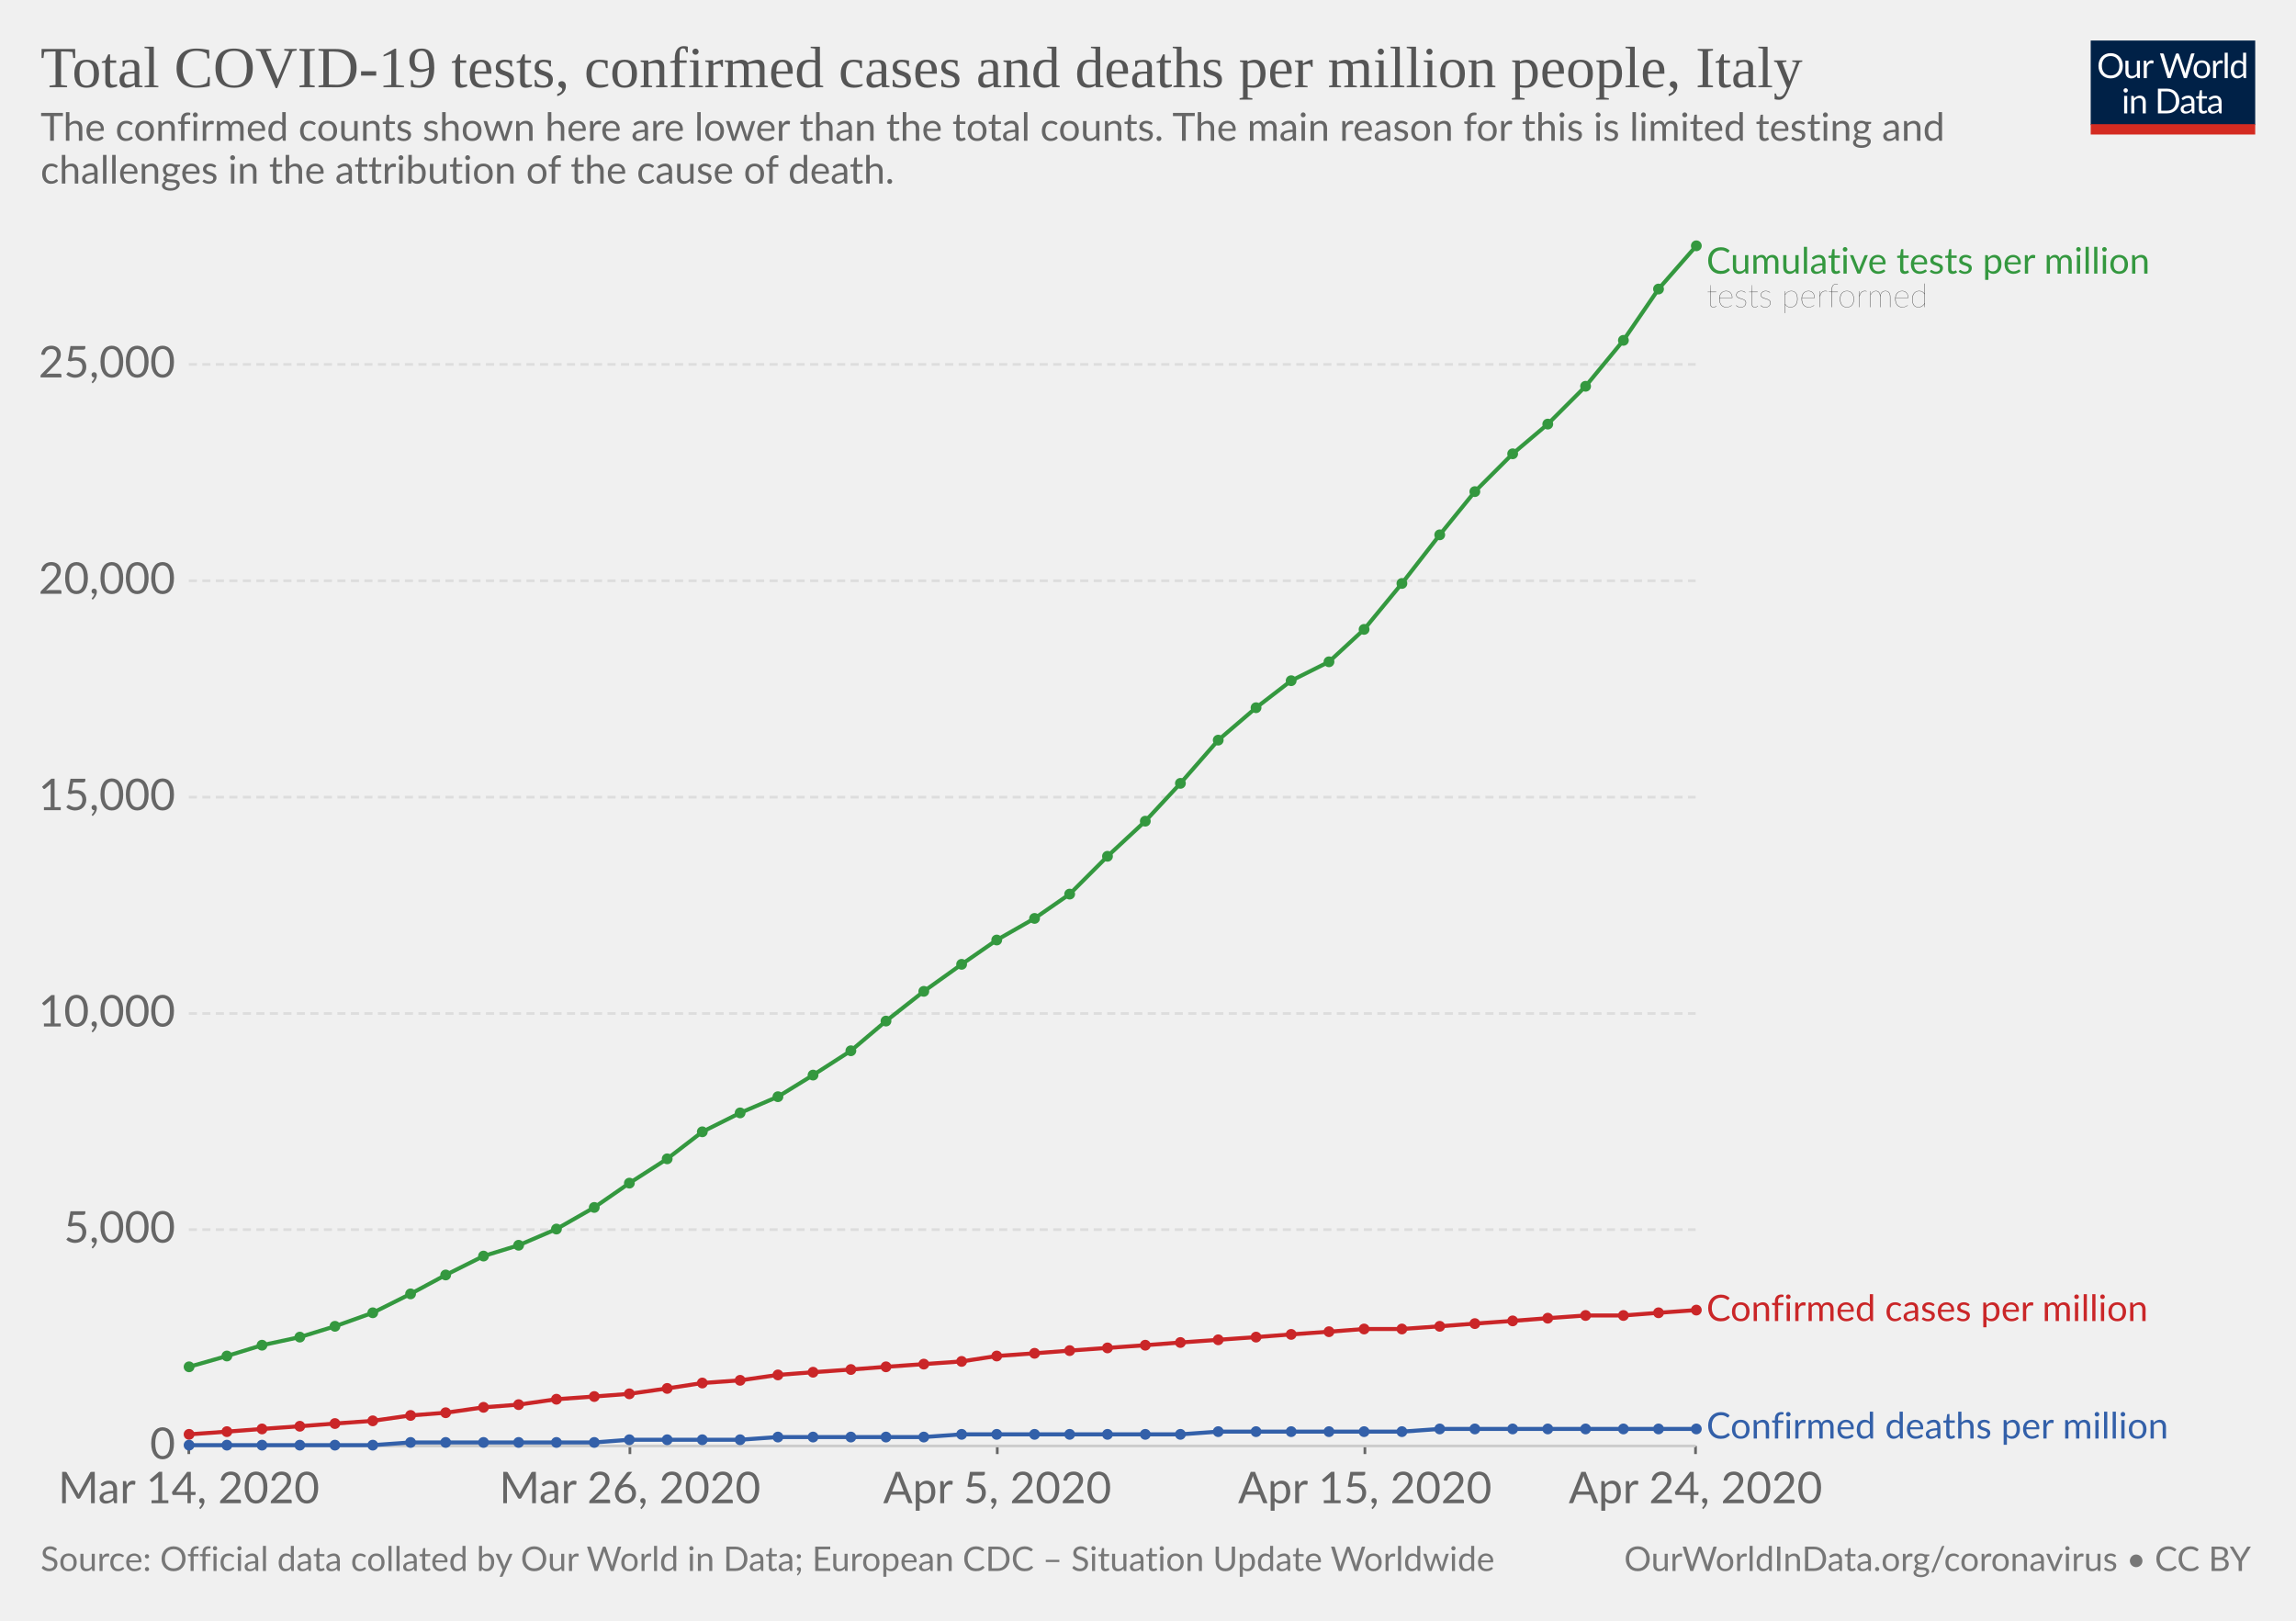
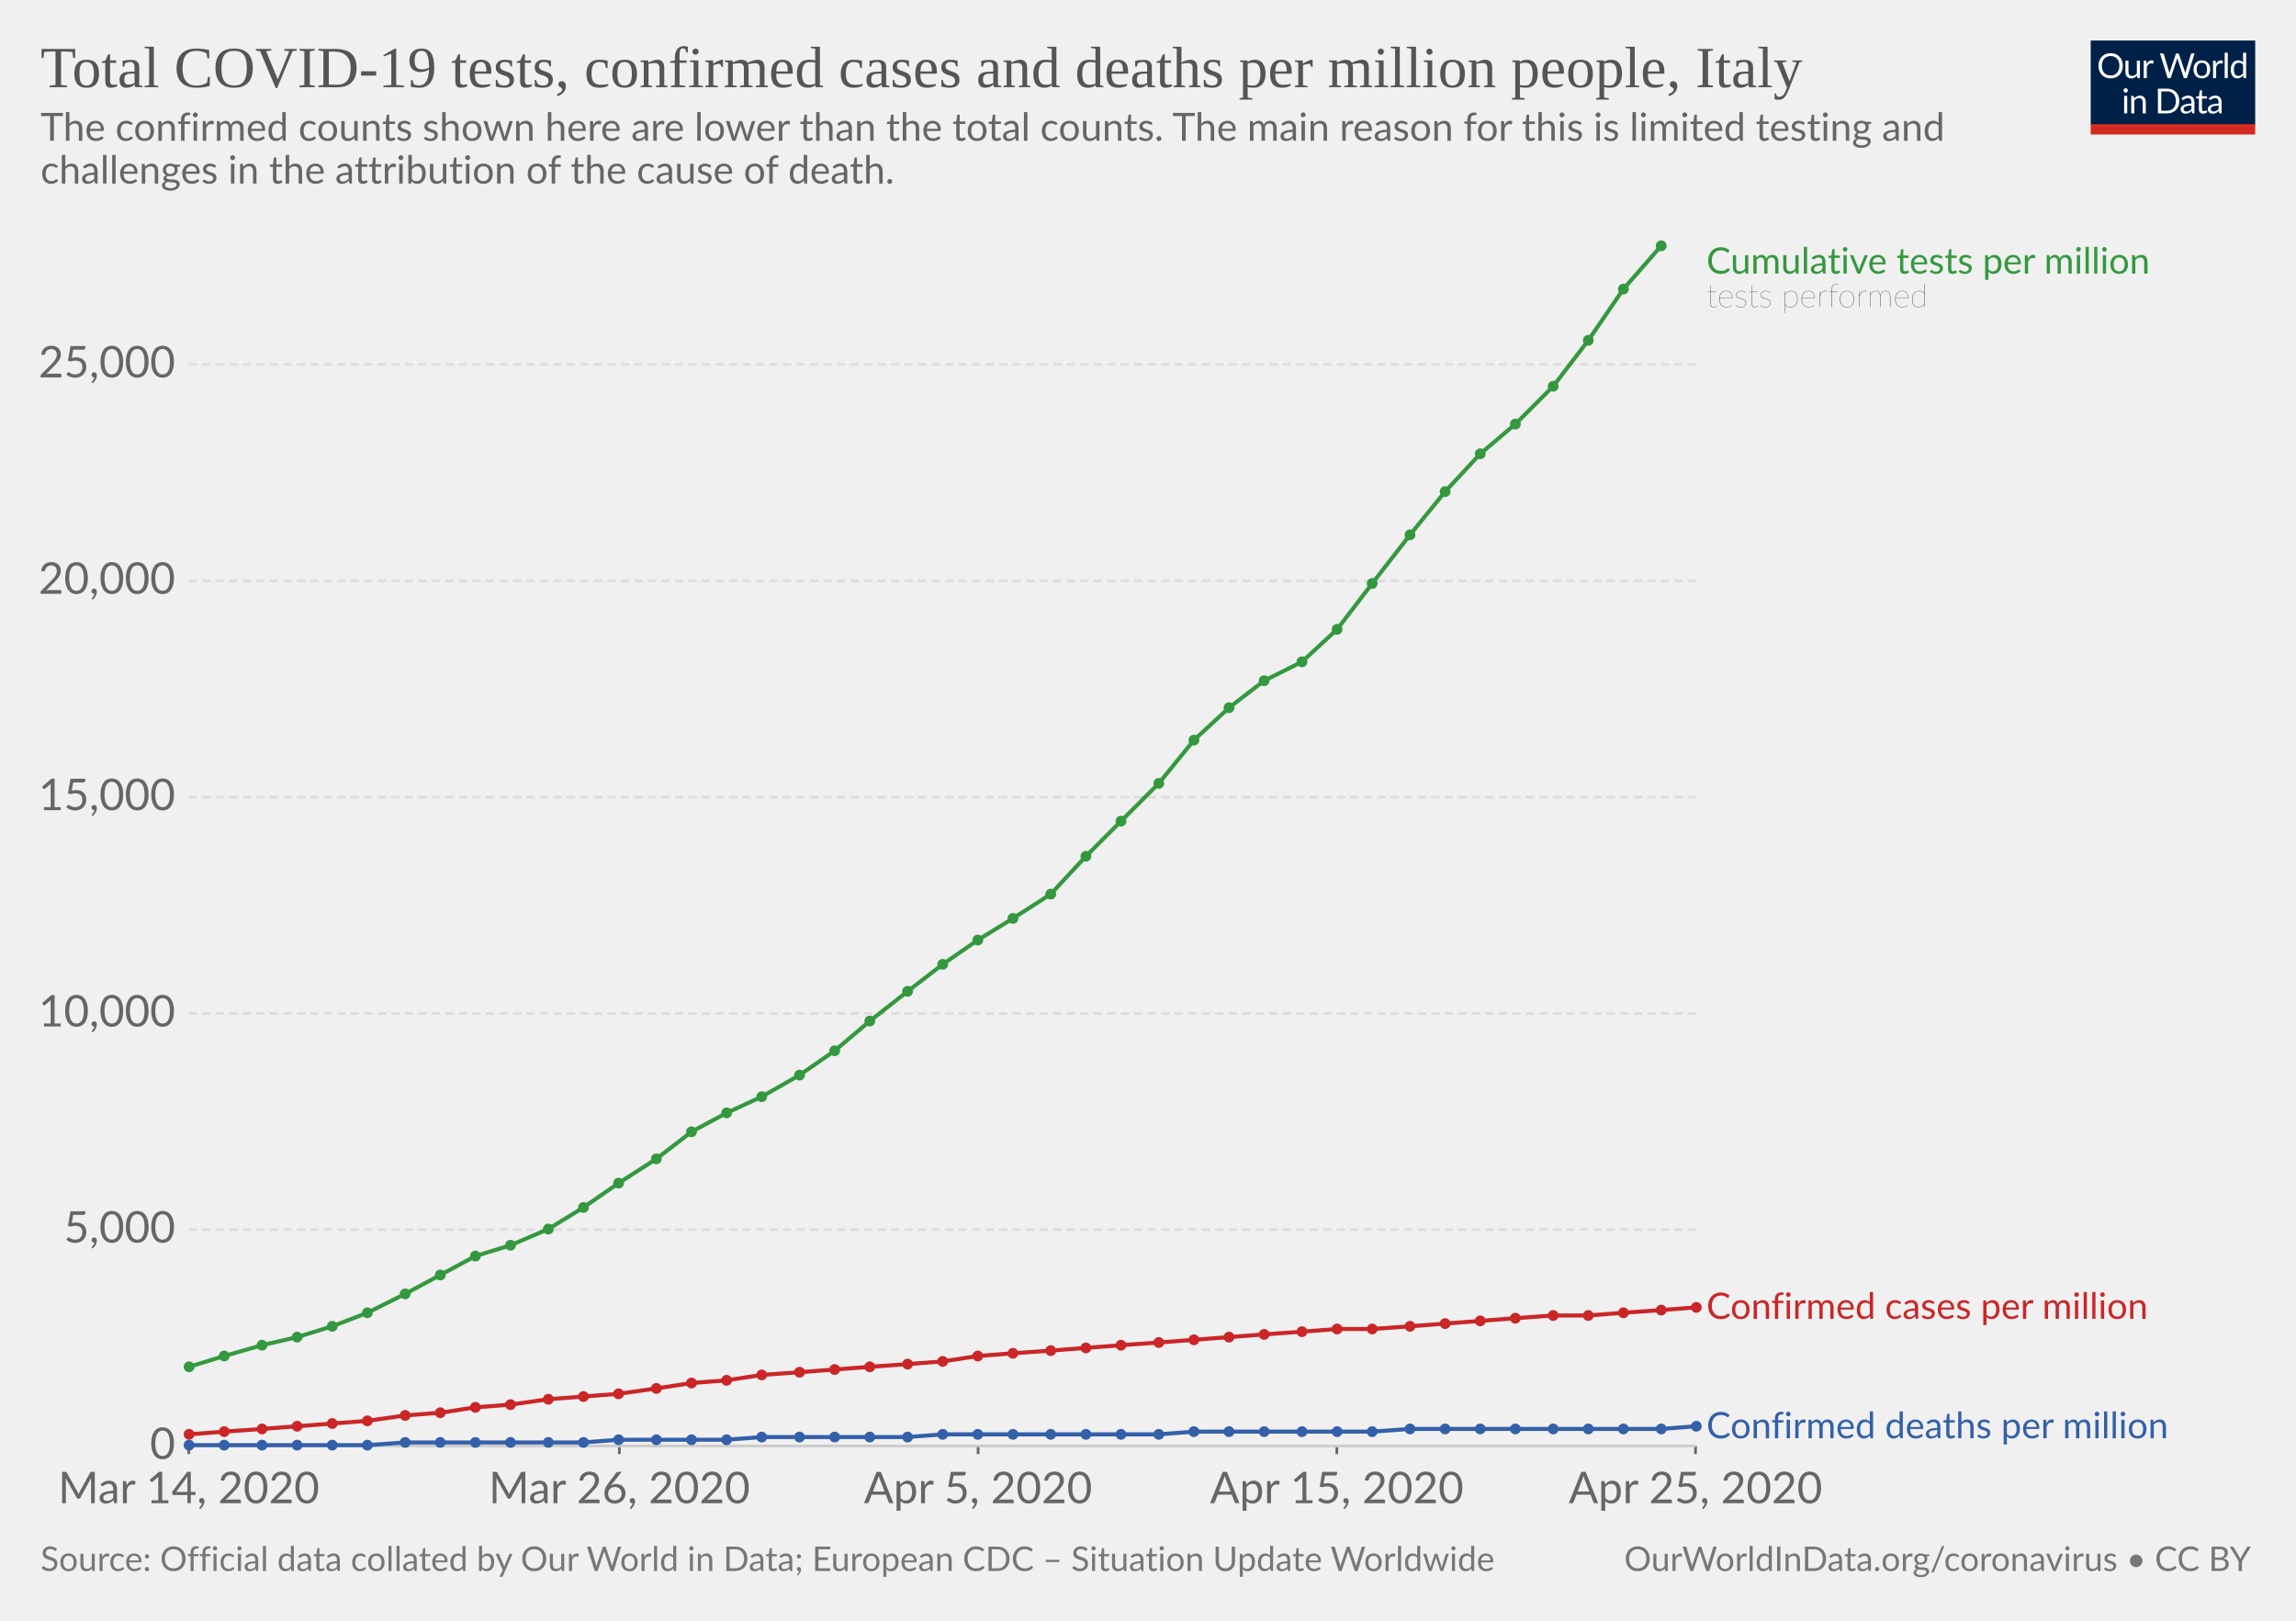
<svg xmlns="http://www.w3.org/2000/svg" version="1.1" style="background-color:#fff;-webkit-font-smoothing:antialiased" width="850" height="600" viewBox="0 0 850 600" font-family="Lato,'Helvetica Neue',Helvetica,Arial,sans-serif" font-size="18" text-rendering="optimizeLegibility">
  <g class="HeaderView">
    <g transform="matrix(.29 0 0 .29 774 15)">
      <svg width="210" height="120" viewBox="0 0 210 120" fill="none">
        <g clip-path="url(#clip0)">
          <path d="M0 0h210v107.89H0V0z" fill="#002147" />
          <path d="M40.98 32.25c0 2.36-.38 4.53-1.12 6.51a14.26 14.26 0 01-8.1 8.4c-1.9.78-4.02 1.17-6.34 1.17-2.31 0-4.42-.39-6.33-1.17a14.31 14.31 0 01-8.08-8.4 18.29 18.29 0 01-1.12-6.51c0-2.36.38-4.53 1.12-6.5.75-1.97 1.8-3.67 3.17-5.1 1.37-1.43 3-2.55 4.9-3.34 1.92-.8 4.03-1.19 6.34-1.19 2.32 0 4.43.4 6.34 1.19 1.92.8 3.56 1.9 4.93 3.34a14.87 14.87 0 013.17 5.1 18.1 18.1 0 011.12 6.5zm-4.38 0c0-1.94-.26-3.68-.8-5.22a10.91 10.91 0 00-2.24-3.89 9.68 9.68 0 00-3.52-2.46 11.95 11.95 0 00-4.62-.86c-1.68 0-3.21.28-4.6.86a9.88 9.88 0 00-3.54 2.46 10.91 10.91 0 00-2.24 3.9c-.53 1.53-.8 3.27-.8 5.2 0 1.94.27 3.68.8 5.22a11.17 11.17 0 002.24 3.9 10.01 10.01 0 003.55 2.44c1.38.56 2.9.83 4.6.83 1.7 0 3.24-.27 4.61-.83a9.8 9.8 0 003.52-2.44 11.17 11.17 0 002.25-3.9c.53-1.54.8-3.28.8-5.21zm26.22-6.54V48H60.5c-.56 0-.9-.27-1.05-.81l-.31-2.4a12.45 12.45 0 01-3.26 2.6c-1.2.64-2.58.96-4.13.96-1.22 0-2.3-.2-3.24-.6a6.52 6.52 0 01-2.33-1.7 7.37 7.37 0 01-1.43-2.67c-.3-1.04-.46-2.2-.46-3.45V25.7h3.91v14.22c0 1.68.38 2.99 1.15 3.91.77.93 1.96 1.39 3.54 1.39 1.16 0 2.24-.27 3.23-.82a10.42 10.42 0 002.8-2.28V25.7h3.91zm8.61 4.47a9.94 9.94 0 012.6-3.56 5.64 5.64 0 013.76-1.3c.47 0 .92.05 1.34.15.44.1.83.27 1.17.49L80 28.88c-.09.37-.3.55-.66.55-.2 0-.5-.04-.9-.13a6.21 6.21 0 00-3.24.18c-.54.2-1.03.5-1.47.92-.42.4-.81.9-1.17 1.5-.33.58-.64 1.26-.92 2.02V48h-3.94V25.71h2.25c.42 0 .72.08.88.25.16.16.27.44.33.83l.26 3.39zm61.16-13.7L122.75 48h-3.82l-7.99-24.05a21.95 21.95 0 01-.42-1.58 38.36 38.36 0 01-.44 1.58L102.05 48h-3.83L88.4 16.47h3.54c.38 0 .7.1.95.29.26.2.43.43.5.73l6.52 21.9c.1.4.2.83.28 1.28.1.46.2.94.29 1.46l.3-1.46c.12-.47.25-.9.38-1.27l7.41-21.91c.1-.25.26-.48.51-.69.27-.22.58-.33.95-.33h1.23c.38 0 .69.1.92.29.24.2.41.43.53.73l7.4 21.9a28.4 28.4 0 01.68 2.62 29.52 29.52 0 01.52-2.61l6.54-21.91c.07-.27.23-.5.48-.7.27-.21.58-.32.95-.32h3.32zm9.35 8.88c1.63 0 3.1.27 4.4.82a9.43 9.43 0 015.46 5.94c.5 1.4.74 2.98.74 4.73 0 1.76-.25 3.34-.74 4.75a9.43 9.43 0 01-5.46 5.92c-1.3.52-2.77.79-4.4.79-1.64 0-3.12-.27-4.44-.8a9.42 9.42 0 01-3.35-2.3c-.92-1-1.63-2.2-2.13-3.61-.49-1.41-.73-3-.73-4.75s.24-3.33.73-4.73c.5-1.43 1.2-2.64 2.13-3.63.93-1 2.04-1.77 3.35-2.31 1.32-.55 2.8-.82 4.44-.82zm0 19.89c2.2 0 3.84-.73 4.93-2.2 1.08-1.48 1.63-3.54 1.63-6.18 0-2.66-.55-4.72-1.63-6.2-1.09-1.49-2.73-2.23-4.93-2.23-1.12 0-2.09.2-2.93.57-.82.39-1.5.94-2.06 1.65-.55.72-.96 1.61-1.24 2.67-.26 1.04-.4 2.22-.4 3.54 0 2.64.55 4.7 1.64 6.18 1.1 1.47 2.76 2.2 4.99 2.2zm17.97-15.07a9.94 9.94 0 012.6-3.56 5.64 5.64 0 013.76-1.3c.47 0 .91.05 1.34.15.44.1.83.27 1.16.49l-.28 2.92c-.09.37-.31.55-.66.55-.2 0-.5-.04-.9-.13a6.2 6.2 0 00-3.24.18c-.54.2-1.03.5-1.47.92-.43.4-.82.9-1.17 1.5a13.1 13.1 0 00-.92 2.02V48h-3.94V25.71h2.24c.43 0 .72.08.88.25.17.16.28.44.33.83l.27 3.39zm15.04-14.59V48h-3.92V15.6h3.92zm19.55 15.43a6.22 6.22 0 00-2.38-2.05 6.7 6.7 0 00-2.86-.6c-2.07 0-3.66.75-4.77 2.23-1.12 1.48-1.68 3.6-1.68 6.33 0 1.46.13 2.7.38 3.74a7.29 7.29 0 001.1 2.56 4.35 4.35 0 001.78 1.45c.7.3 1.5.46 2.4.46 1.29 0 2.41-.3 3.36-.88a9.6 9.6 0 002.67-2.49V31.02zm3.91-15.43V48h-2.33c-.56 0-.9-.27-1.06-.81l-.35-2.71a12.13 12.13 0 01-3.25 2.77 8.28 8.28 0 01-4.23 1.06 7.31 7.31 0 01-6.14-2.9c-.73-.96-1.3-2.15-1.69-3.57a18.35 18.35 0 01.07-9.48 11.29 11.29 0 011.89-3.7 8.7 8.7 0 017.06-3.34 7.96 7.96 0 016.12 2.62V15.59h3.91zM46.61 70.71V93H42.7V70.71h3.91zm.84-7c0 .39-.08.75-.24 1.09-.15.32-.35.61-.62.88-.25.25-.55.44-.9.59a2.67 2.67 0 01-2.16 0 2.9 2.9 0 01-1.45-1.47 2.67 2.67 0 010-2.16c.15-.35.35-.65.6-.9.25-.27.53-.47.85-.62a2.67 2.67 0 012.16 0c.35.15.65.35.9.62.27.25.47.55.62.9.16.34.24.7.24 1.08zm7.97 10.24c.49-.54 1-1.04 1.54-1.48a9.85 9.85 0 013.66-1.84 8.96 8.96 0 015.43.35c.94.4 1.72.97 2.33 1.71.63.74 1.11 1.62 1.43 2.67.32 1.04.49 2.19.49 3.45V93h-3.94V78.81c0-1.69-.4-3-1.17-3.92-.76-.93-1.93-1.4-3.5-1.4-1.15 0-2.24.27-3.25.83-1 .56-1.92 1.31-2.77 2.27V93h-3.94V70.71h2.35c.56 0 .9.28 1.04.82l.3 2.42zm57.7 3.3c0 2.36-.37 4.5-1.11 6.44a14.3 14.3 0 01-3.17 4.98c-1.37 1.37-3 2.45-4.93 3.2-1.9.76-4.02 1.13-6.33 1.13H85.8V61.47h11.77c2.31 0 4.42.39 6.33 1.15a13.8 13.8 0 018.1 8.18 17.75 17.75 0 011.12 6.45zm-4.37 0c0-1.94-.26-3.67-.8-5.2a10.94 10.94 0 00-2.23-3.87 9.57 9.57 0 00-3.53-2.42 12.23 12.23 0 00-4.61-.83h-7.5v24.62h7.5c1.7 0 3.24-.28 4.61-.84a9.7 9.7 0 003.53-2.4 10.94 10.94 0 002.24-3.87c.53-1.53.8-3.26.8-5.2zm19.8 5.72c-1.8.06-3.34.2-4.62.44-1.26.22-2.3.51-3.1.88-.8.36-1.37.8-1.74 1.3-.35.5-.53 1.05-.53 1.67 0 .58.1 1.1.3 1.52a3 3 0 00.76 1.05c.34.27.73.46 1.17.6.45.11.94.17 1.45.17a7.28 7.28 0 003.5-.81 11.95 11.95 0 002.82-2.2v-4.62zm-12.65-9.11a12.73 12.73 0 013.98-2.66c1.43-.59 3-.88 4.73-.88 1.25 0 2.36.2 3.33.61a6.81 6.81 0 013.94 4.38c.33 1.04.5 2.19.5 3.43V93h-1.74a1.8 1.8 0 01-.88-.18c-.2-.13-.36-.38-.48-.74l-.44-2.12c-.59.55-1.16 1.03-1.72 1.46a9.48 9.48 0 01-3.74 1.7c-.69.15-1.46.23-2.3.23-.87 0-1.69-.12-2.45-.35a5.34 5.34 0 01-3.34-2.93 6.64 6.64 0 01-.49-2.64c0-.88.25-1.72.73-2.53a6.33 6.33 0 012.35-2.17c1.09-.63 2.5-1.15 4.25-1.54 1.75-.41 3.89-.65 6.42-.7v-1.75c0-1.73-.37-3.03-1.12-3.91-.75-.9-1.84-1.34-3.28-1.34-.97 0-1.78.12-2.44.37-.64.23-1.2.5-1.7.81l-1.23.82c-.33.23-.67.35-1 .35-.27 0-.5-.07-.69-.2a2.1 2.1 0 01-.48-.53l-.7-1.25zm27.67 19.5c-1.76 0-3.12-.5-4.07-1.48-.94-.98-1.41-2.4-1.41-4.25V74h-2.68a.9.9 0 01-.6-.2c-.16-.14-.24-.36-.24-.66v-1.56l3.65-.46.9-6.89c.05-.22.14-.4.29-.52a.88.88 0 01.62-.22H142v7.67h6.44V74h-6.44v13.38c0 .94.22 1.63.68 2.09.45.45 1.04.68 1.76.68a3.21 3.21 0 001.85-.53l.55-.35c.16-.12.3-.18.41-.18.2 0 .4.13.55.38l1.15 1.87a7.45 7.45 0 01-2.44 1.5c-.96.35-1.94.52-2.95.52zm19.68-10.4c-1.8.07-3.34.21-4.62.45-1.26.22-2.3.51-3.1.88-.8.36-1.37.8-1.74 1.3-.35.5-.53 1.05-.53 1.67 0 .58.1 1.1.3 1.52.18.42.44.77.76 1.05.34.27.73.46 1.17.6.45.11.94.17 1.45.17a7.3 7.3 0 003.5-.81 12.04 12.04 0 002.82-2.2v-4.62zm-12.65-9.1a12.72 12.72 0 013.99-2.66c1.42-.59 3-.88 4.72-.88 1.25 0 2.36.2 3.33.61a6.81 6.81 0 013.94 4.38c.33 1.04.5 2.19.5 3.43V93h-1.74a1.8 1.8 0 01-.88-.18c-.2-.13-.36-.38-.48-.74l-.44-2.12c-.59.55-1.16 1.03-1.72 1.46a9.48 9.48 0 01-3.74 1.7c-.69.15-1.46.23-2.3.23-.87 0-1.69-.12-2.45-.35a5.33 5.33 0 01-3.34-2.93 6.62 6.62 0 01-.49-2.64c0-.88.25-1.72.73-2.53a6.33 6.33 0 012.35-2.17c1.09-.63 2.5-1.15 4.25-1.54 1.74-.41 3.89-.65 6.42-.7v-1.75c0-1.73-.37-3.03-1.12-3.91-.75-.9-1.84-1.34-3.28-1.34-.97 0-1.78.12-2.44.37-.64.23-1.2.5-1.7.81-.46.3-.87.57-1.22.82-.34.23-.68.35-1.02.35-.26 0-.49-.07-.68-.2-.19-.14-.35-.32-.48-.53l-.7-1.25z" fill="#fff" />
          <path fill="#D42B21" d="M0 106.79h210V120H0z" />
        </g>
        <defs>
          <clipPath id="clip0">
            <path fill="#fff" d="M0 0h210v120H0z" />
          </clipPath>
        </defs>
      </svg>
    </g>
    <a href="https://ourworldindata.org/grapher/covid-tests-cases-deaths-per-million" target="_blank" font-family="&quot;Playfair Display&quot;,Georgia,&quot;Times New Roman&quot;,serif">
      <text font-size="21.6" x="15" y="32.3" fill="#555">
        <tspan x="15" y="32.28">Total COVID-19 tests, confirmed cases and deaths per million people, Italy</tspan>
      </text>
    </a>
    <text font-size="14.4" x="15" y="52.1" fill="#666">
      <tspan x="15" y="52.12">The confirmed counts shown here are lower than the total counts. The main reason for this is limited testing and</tspan>
      <tspan x="15" y="67.96">challenges in the attribution of the cause of death.</tspan>
    </text>
  </g>
  <g class="LineChart">
    <defs>
      <clipPath id="a">
        <path d="M59.9 0h830v932h-830z" />
      </clipPath>
    </defs>
    <g class="AxisBoxView">
      <g class="HorizontalAxis">
-         <path stroke="#666" d="M69.9 535.3v3M233.2 535.3v3M369.2 535.3v3M505.3 535.3v3M627.7 535.3v3" />
+         <path stroke="#666" d="M69.9 535.3v3M229.3 535.3v3M362.1 535.3v3M494.9 535.3v3M627.7 535.3v3" />
        <text x="69.9" y="556.5" fill="#666" text-anchor="middle" font-size="16.2">Mar 14, 2020</text>
-         <text x="233.2" y="556.5" fill="#666" text-anchor="middle" font-size="16.2">Mar 26, 2020</text>
-         <text x="369.2" y="556.5" fill="#666" text-anchor="middle" font-size="16.2">Apr 5, 2020</text>
-         <text x="505.3" y="556.5" fill="#666" text-anchor="middle" font-size="16.2">Apr 15, 2020</text>
-         <text x="627.7" y="556.5" fill="#666" text-anchor="middle" font-size="16.2">Apr 24, 2020</text>
+         <text x="229.3" y="556.5" fill="#666" text-anchor="middle" font-size="16.2">Mar 26, 2020</text>
+         <text x="362.1" y="556.5" fill="#666" text-anchor="middle" font-size="16.2">Apr 5, 2020</text>
+         <text x="494.9" y="556.5" fill="#666" text-anchor="middle" font-size="16.2">Apr 15, 2020</text>
+         <text x="627.7" y="556.5" fill="#666" text-anchor="middle" font-size="16.2">Apr 25, 2020</text>
      </g>
      <g class="VerticalAxis" fill="#666" dominant-baseline="middle" text-anchor="end" font-size="16.2">
        <text x="64.9" y="535.3">0</text>
        <text x="64.9" y="455.2">5,000</text>
        <text x="64.9" y="375.2">10,000</text>
        <text x="64.9" y="295.1">15,000</text>
        <text x="64.9" y="215">20,000</text>
        <text x="64.9" y="134.9">25,000</text>
      </g>
      <g class="AxisGridLines">
        <path stroke="#ccc" d="M69.9 535.3h557.84" />
        <path stroke="#ddd" stroke-dasharray="3,2" d="M69.9 455.2h557.84M69.9 375.2h557.84M69.9 295.1h557.84M69.9 215h557.84M69.9 134.9h557.84" />
      </g>
    </g>
    <g clip-path="url(#a)">
      <g class="HeightedLegend" cursor="default">
        <g class="legendMark">
          <text font-size="13.5" x="631.7" y="101.3" fill="#34983f">
            <tspan x="631.74" y="101.3">Cumulative tests per million</tspan>
          </text>
          <text font-size="12.15" x="631.7" y="113.7" fill="#333" class="textAnnotation" font-weight="lighter">
            <tspan x="631.74" y="113.72">tests performed</tspan>
          </text>
        </g>
        <g class="legendMark">
-           <text font-size="13.5" x="631.7" y="489.1" fill="#ca2628">
-             <tspan x="631.74" y="489.05">Confirmed cases per million</tspan>
+           <text font-size="13.5" x="631.7" y="488.3" fill="#ca2628">
+             <tspan x="631.74" y="488.25">Confirmed cases per million</tspan>
          </text>
        </g>
        <g class="legendMark">
-           <text font-size="13.5" x="631.7" y="532.5" fill="#3360a9">
-             <tspan x="631.74" y="532.55">Confirmed deaths per million</tspan>
+           <text font-size="13.5" x="631.7" y="532.4" fill="#3360a9">
+             <tspan x="631.74" y="532.45">Confirmed deaths per million</tspan>
          </text>
        </g>
      </g>
      <g class="Lines">
        <g class="key-Italy_1">
-           <path stroke="#ca2628" stroke-linecap="round" d="M70 531l14-1 13-1 14-1 13-1 14-1 14-2 13-1 14-2 13-1 14-2 14-1 13-1 14-2 13-2 14-1 14-2 13-1 14-1 13-1 14-1 14-1 13-2 14-1 13-1 14-1 14-1 13-1 14-1 14-1 13-1 14-1 13-1h14l14-1 13-1 14-1 13-1 14-1h14l13-1 14-1" fill="none" stroke-width="1.5" />
+           <path stroke="#ca2628" stroke-linecap="round" d="M70 531l13-1 14-1 13-1 13-1 13-1 14-2 13-1 13-2 13-1 14-2 13-1 13-1 14-2 13-2 13-1 13-2 14-1 13-1 13-1 14-1 13-1 13-2 13-1 14-1 13-1 13-1 14-1 13-1 13-1 13-1 14-1 13-1h13l14-1 13-1 13-1 13-1 14-1h13l13-1 14-1 13-1" fill="none" stroke-width="1.5" />
          <g fill="#ca2628">
            <circle cx="70" cy="531" r="2" />
-             <circle cx="84" cy="530" r="2" />
+             <circle cx="83" cy="530" r="2" />
            <circle cx="97" cy="529" r="2" />
-             <circle cx="111" cy="528" r="2" />
-             <circle cx="124" cy="527" r="2" />
-             <circle cx="138" cy="526" r="2" />
-             <circle cx="152" cy="524" r="2" />
-             <circle cx="165" cy="523" r="2" />
-             <circle cx="179" cy="521" r="2" />
-             <circle cx="192" cy="520" r="2" />
-             <circle cx="206" cy="518" r="2" />
-             <circle cx="220" cy="517" r="2" />
-             <circle cx="233" cy="516" r="2" />
-             <circle cx="247" cy="514" r="2" />
-             <circle cx="260" cy="512" r="2" />
-             <circle cx="274" cy="511" r="2" />
-             <circle cx="288" cy="509" r="2" />
-             <circle cx="301" cy="508" r="2" />
-             <circle cx="315" cy="507" r="2" />
-             <circle cx="328" cy="506" r="2" />
-             <circle cx="342" cy="505" r="2" />
-             <circle cx="356" cy="504" r="2" />
-             <circle cx="369" cy="502" r="2" />
-             <circle cx="383" cy="501" r="2" />
-             <circle cx="396" cy="500" r="2" />
-             <circle cx="410" cy="499" r="2" />
-             <circle cx="424" cy="498" r="2" />
-             <circle cx="437" cy="497" r="2" />
-             <circle cx="451" cy="496" r="2" />
-             <circle cx="465" cy="495" r="2" />
-             <circle cx="478" cy="494" r="2" />
-             <circle cx="492" cy="493" r="2" />
-             <circle cx="505" cy="492" r="2" />
-             <circle cx="519" cy="492" r="2" />
-             <circle cx="533" cy="491" r="2" />
-             <circle cx="546" cy="490" r="2" />
-             <circle cx="560" cy="489" r="2" />
-             <circle cx="573" cy="488" r="2" />
-             <circle cx="587" cy="487" r="2" />
-             <circle cx="601" cy="487" r="2" />
-             <circle cx="614" cy="486" r="2" />
-             <circle cx="628" cy="485" r="2" />
+             <circle cx="110" cy="528" r="2" />
+             <circle cx="123" cy="527" r="2" />
+             <circle cx="136" cy="526" r="2" />
+             <circle cx="150" cy="524" r="2" />
+             <circle cx="163" cy="523" r="2" />
+             <circle cx="176" cy="521" r="2" />
+             <circle cx="189" cy="520" r="2" />
+             <circle cx="203" cy="518" r="2" />
+             <circle cx="216" cy="517" r="2" />
+             <circle cx="229" cy="516" r="2" />
+             <circle cx="243" cy="514" r="2" />
+             <circle cx="256" cy="512" r="2" />
+             <circle cx="269" cy="511" r="2" />
+             <circle cx="282" cy="509" r="2" />
+             <circle cx="296" cy="508" r="2" />
+             <circle cx="309" cy="507" r="2" />
+             <circle cx="322" cy="506" r="2" />
+             <circle cx="336" cy="505" r="2" />
+             <circle cx="349" cy="504" r="2" />
+             <circle cx="362" cy="502" r="2" />
+             <circle cx="375" cy="501" r="2" />
+             <circle cx="389" cy="500" r="2" />
+             <circle cx="402" cy="499" r="2" />
+             <circle cx="415" cy="498" r="2" />
+             <circle cx="429" cy="497" r="2" />
+             <circle cx="442" cy="496" r="2" />
+             <circle cx="455" cy="495" r="2" />
+             <circle cx="468" cy="494" r="2" />
+             <circle cx="482" cy="493" r="2" />
+             <circle cx="495" cy="492" r="2" />
+             <circle cx="508" cy="492" r="2" />
+             <circle cx="522" cy="491" r="2" />
+             <circle cx="535" cy="490" r="2" />
+             <circle cx="548" cy="489" r="2" />
+             <circle cx="561" cy="488" r="2" />
+             <circle cx="575" cy="487" r="2" />
+             <circle cx="588" cy="487" r="2" />
+             <circle cx="601" cy="486" r="2" />
+             <circle cx="615" cy="485" r="2" />
+             <circle cx="628" cy="484" r="2" />
          </g>
        </g>
        <g class="key-Italy_2">
-           <path stroke="#3360a9" stroke-linecap="round" d="M70 535h68l14-1h68l13-1h41l14-1h54l14-1h81l14-1h68l14-1h95" fill="none" stroke-width="1.5" />
+           <path stroke="#3360a9" stroke-linecap="round" d="M70 535h66l14-1h66l13-1h40l13-1h54l13-1h80l13-1h66l14-1h93l13-1" fill="none" stroke-width="1.5" />
          <g fill="#3360a9">
            <circle cx="70" cy="535" r="2" />
-             <circle cx="84" cy="535" r="2" />
+             <circle cx="83" cy="535" r="2" />
            <circle cx="97" cy="535" r="2" />
-             <circle cx="111" cy="535" r="2" />
-             <circle cx="124" cy="535" r="2" />
-             <circle cx="138" cy="535" r="2" />
-             <circle cx="152" cy="534" r="2" />
-             <circle cx="165" cy="534" r="2" />
-             <circle cx="179" cy="534" r="2" />
-             <circle cx="192" cy="534" r="2" />
-             <circle cx="206" cy="534" r="2" />
-             <circle cx="220" cy="534" r="2" />
-             <circle cx="233" cy="533" r="2" />
-             <circle cx="247" cy="533" r="2" />
-             <circle cx="260" cy="533" r="2" />
-             <circle cx="274" cy="533" r="2" />
-             <circle cx="288" cy="532" r="2" />
-             <circle cx="301" cy="532" r="2" />
-             <circle cx="315" cy="532" r="2" />
-             <circle cx="328" cy="532" r="2" />
-             <circle cx="342" cy="532" r="2" />
-             <circle cx="356" cy="531" r="2" />
-             <circle cx="369" cy="531" r="2" />
-             <circle cx="383" cy="531" r="2" />
-             <circle cx="396" cy="531" r="2" />
-             <circle cx="410" cy="531" r="2" />
-             <circle cx="424" cy="531" r="2" />
-             <circle cx="437" cy="531" r="2" />
-             <circle cx="451" cy="530" r="2" />
-             <circle cx="465" cy="530" r="2" />
-             <circle cx="478" cy="530" r="2" />
-             <circle cx="492" cy="530" r="2" />
-             <circle cx="505" cy="530" r="2" />
-             <circle cx="519" cy="530" r="2" />
-             <circle cx="533" cy="529" r="2" />
-             <circle cx="546" cy="529" r="2" />
-             <circle cx="560" cy="529" r="2" />
-             <circle cx="573" cy="529" r="2" />
-             <circle cx="587" cy="529" r="2" />
+             <circle cx="110" cy="535" r="2" />
+             <circle cx="123" cy="535" r="2" />
+             <circle cx="136" cy="535" r="2" />
+             <circle cx="150" cy="534" r="2" />
+             <circle cx="163" cy="534" r="2" />
+             <circle cx="176" cy="534" r="2" />
+             <circle cx="189" cy="534" r="2" />
+             <circle cx="203" cy="534" r="2" />
+             <circle cx="216" cy="534" r="2" />
+             <circle cx="229" cy="533" r="2" />
+             <circle cx="243" cy="533" r="2" />
+             <circle cx="256" cy="533" r="2" />
+             <circle cx="269" cy="533" r="2" />
+             <circle cx="282" cy="532" r="2" />
+             <circle cx="296" cy="532" r="2" />
+             <circle cx="309" cy="532" r="2" />
+             <circle cx="322" cy="532" r="2" />
+             <circle cx="336" cy="532" r="2" />
+             <circle cx="349" cy="531" r="2" />
+             <circle cx="362" cy="531" r="2" />
+             <circle cx="375" cy="531" r="2" />
+             <circle cx="389" cy="531" r="2" />
+             <circle cx="402" cy="531" r="2" />
+             <circle cx="415" cy="531" r="2" />
+             <circle cx="429" cy="531" r="2" />
+             <circle cx="442" cy="530" r="2" />
+             <circle cx="455" cy="530" r="2" />
+             <circle cx="468" cy="530" r="2" />
+             <circle cx="482" cy="530" r="2" />
+             <circle cx="495" cy="530" r="2" />
+             <circle cx="508" cy="530" r="2" />
+             <circle cx="522" cy="529" r="2" />
+             <circle cx="535" cy="529" r="2" />
+             <circle cx="548" cy="529" r="2" />
+             <circle cx="561" cy="529" r="2" />
+             <circle cx="575" cy="529" r="2" />
+             <circle cx="588" cy="529" r="2" />
            <circle cx="601" cy="529" r="2" />
-             <circle cx="614" cy="529" r="2" />
-             <circle cx="628" cy="529" r="2" />
+             <circle cx="615" cy="529" r="2" />
+             <circle cx="628" cy="528" r="2" />
          </g>
        </g>
        <g class="key-Italy_0">
-           <path stroke="#34983f" stroke-linecap="round" d="M70 506l14-4 13-4 14-3 13-4 14-5 14-7 13-7 14-7 13-4 14-6 14-8 13-9 14-9 13-10 14-7 14-6 13-8 14-9 13-11 14-11 14-10 13-9 14-8 13-9 14-14 14-13 13-14 14-16 14-12 13-10 14-7 13-12 14-17 14-18 13-16 14-14 13-11 14-14 14-17 13-19 14-16" fill="none" stroke-width="1.5" />
+           <path stroke="#34983f" stroke-linecap="round" d="M70 506l13-4 14-4 13-3 13-4 13-5 14-7 13-7 13-7 13-4 14-6 13-8 13-9 14-9 13-10 13-7 13-6 14-8 13-9 13-11 14-11 13-10 13-9 13-8 14-9 13-14 13-13 14-14 13-16 13-12 13-10 14-7 13-12 13-17 14-18 13-16 13-14 13-11 14-14 13-17 13-19 14-16" fill="none" stroke-width="1.5" />
          <g fill="#34983f">
            <circle cx="70" cy="506" r="2" />
-             <circle cx="84" cy="502" r="2" />
+             <circle cx="83" cy="502" r="2" />
            <circle cx="97" cy="498" r="2" />
-             <circle cx="111" cy="495" r="2" />
-             <circle cx="124" cy="491" r="2" />
-             <circle cx="138" cy="486" r="2" />
-             <circle cx="152" cy="479" r="2" />
-             <circle cx="165" cy="472" r="2" />
-             <circle cx="179" cy="465" r="2" />
-             <circle cx="192" cy="461" r="2" />
-             <circle cx="206" cy="455" r="2" />
-             <circle cx="220" cy="447" r="2" />
-             <circle cx="233" cy="438" r="2" />
-             <circle cx="247" cy="429" r="2" />
-             <circle cx="260" cy="419" r="2" />
-             <circle cx="274" cy="412" r="2" />
-             <circle cx="288" cy="406" r="2" />
-             <circle cx="301" cy="398" r="2" />
-             <circle cx="315" cy="389" r="2" />
-             <circle cx="328" cy="378" r="2" />
-             <circle cx="342" cy="367" r="2" />
-             <circle cx="356" cy="357" r="2" />
-             <circle cx="369" cy="348" r="2" />
-             <circle cx="383" cy="340" r="2" />
-             <circle cx="396" cy="331" r="2" />
-             <circle cx="410" cy="317" r="2" />
-             <circle cx="424" cy="304" r="2" />
-             <circle cx="437" cy="290" r="2" />
-             <circle cx="451" cy="274" r="2" />
-             <circle cx="465" cy="262" r="2" />
-             <circle cx="478" cy="252" r="2" />
-             <circle cx="492" cy="245" r="2" />
-             <circle cx="505" cy="233" r="2" />
-             <circle cx="519" cy="216" r="2" />
-             <circle cx="533" cy="198" r="2" />
-             <circle cx="546" cy="182" r="2" />
-             <circle cx="560" cy="168" r="2" />
-             <circle cx="573" cy="157" r="2" />
-             <circle cx="587" cy="143" r="2" />
-             <circle cx="601" cy="126" r="2" />
-             <circle cx="614" cy="107" r="2" />
-             <circle cx="628" cy="91" r="2" />
+             <circle cx="110" cy="495" r="2" />
+             <circle cx="123" cy="491" r="2" />
+             <circle cx="136" cy="486" r="2" />
+             <circle cx="150" cy="479" r="2" />
+             <circle cx="163" cy="472" r="2" />
+             <circle cx="176" cy="465" r="2" />
+             <circle cx="189" cy="461" r="2" />
+             <circle cx="203" cy="455" r="2" />
+             <circle cx="216" cy="447" r="2" />
+             <circle cx="229" cy="438" r="2" />
+             <circle cx="243" cy="429" r="2" />
+             <circle cx="256" cy="419" r="2" />
+             <circle cx="269" cy="412" r="2" />
+             <circle cx="282" cy="406" r="2" />
+             <circle cx="296" cy="398" r="2" />
+             <circle cx="309" cy="389" r="2" />
+             <circle cx="322" cy="378" r="2" />
+             <circle cx="336" cy="367" r="2" />
+             <circle cx="349" cy="357" r="2" />
+             <circle cx="362" cy="348" r="2" />
+             <circle cx="375" cy="340" r="2" />
+             <circle cx="389" cy="331" r="2" />
+             <circle cx="402" cy="317" r="2" />
+             <circle cx="415" cy="304" r="2" />
+             <circle cx="429" cy="290" r="2" />
+             <circle cx="442" cy="274" r="2" />
+             <circle cx="455" cy="262" r="2" />
+             <circle cx="468" cy="252" r="2" />
+             <circle cx="482" cy="245" r="2" />
+             <circle cx="495" cy="233" r="2" />
+             <circle cx="508" cy="216" r="2" />
+             <circle cx="522" cy="198" r="2" />
+             <circle cx="535" cy="182" r="2" />
+             <circle cx="548" cy="168" r="2" />
+             <circle cx="561" cy="157" r="2" />
+             <circle cx="575" cy="143" r="2" />
+             <circle cx="588" cy="126" r="2" />
+             <circle cx="601" cy="107" r="2" />
+             <circle cx="615" cy="91" r="2" />
          </g>
        </g>
      </g>
    </g>
  </g>
  <g class="SourcesFooter" fill="#777">
    <g class="clickable" fill="#777">
      <text font-size="12.6" x="15" y="581.6">
        <tspan x="15" y="581.58">Source: Official data collated by Our World in Data; European CDC – Situation Update Worldwide</tspan>
      </text>
    </g>
    <text font-size="12.6" x="601.3" y="581.6">
      <tspan x="601.27" y="581.58">
        <a target="_blank" href="https://ourworldindata.org/coronavirus" fill="#777">OurWorldInData.org/coronavirus</a> • <a class="cclogo" href="http://creativecommons.org/licenses/by/4.0/deed.en_US" target="_blank" fill="#777">CC BY</a>
      </tspan>
    </text>
  </g>
</svg>
